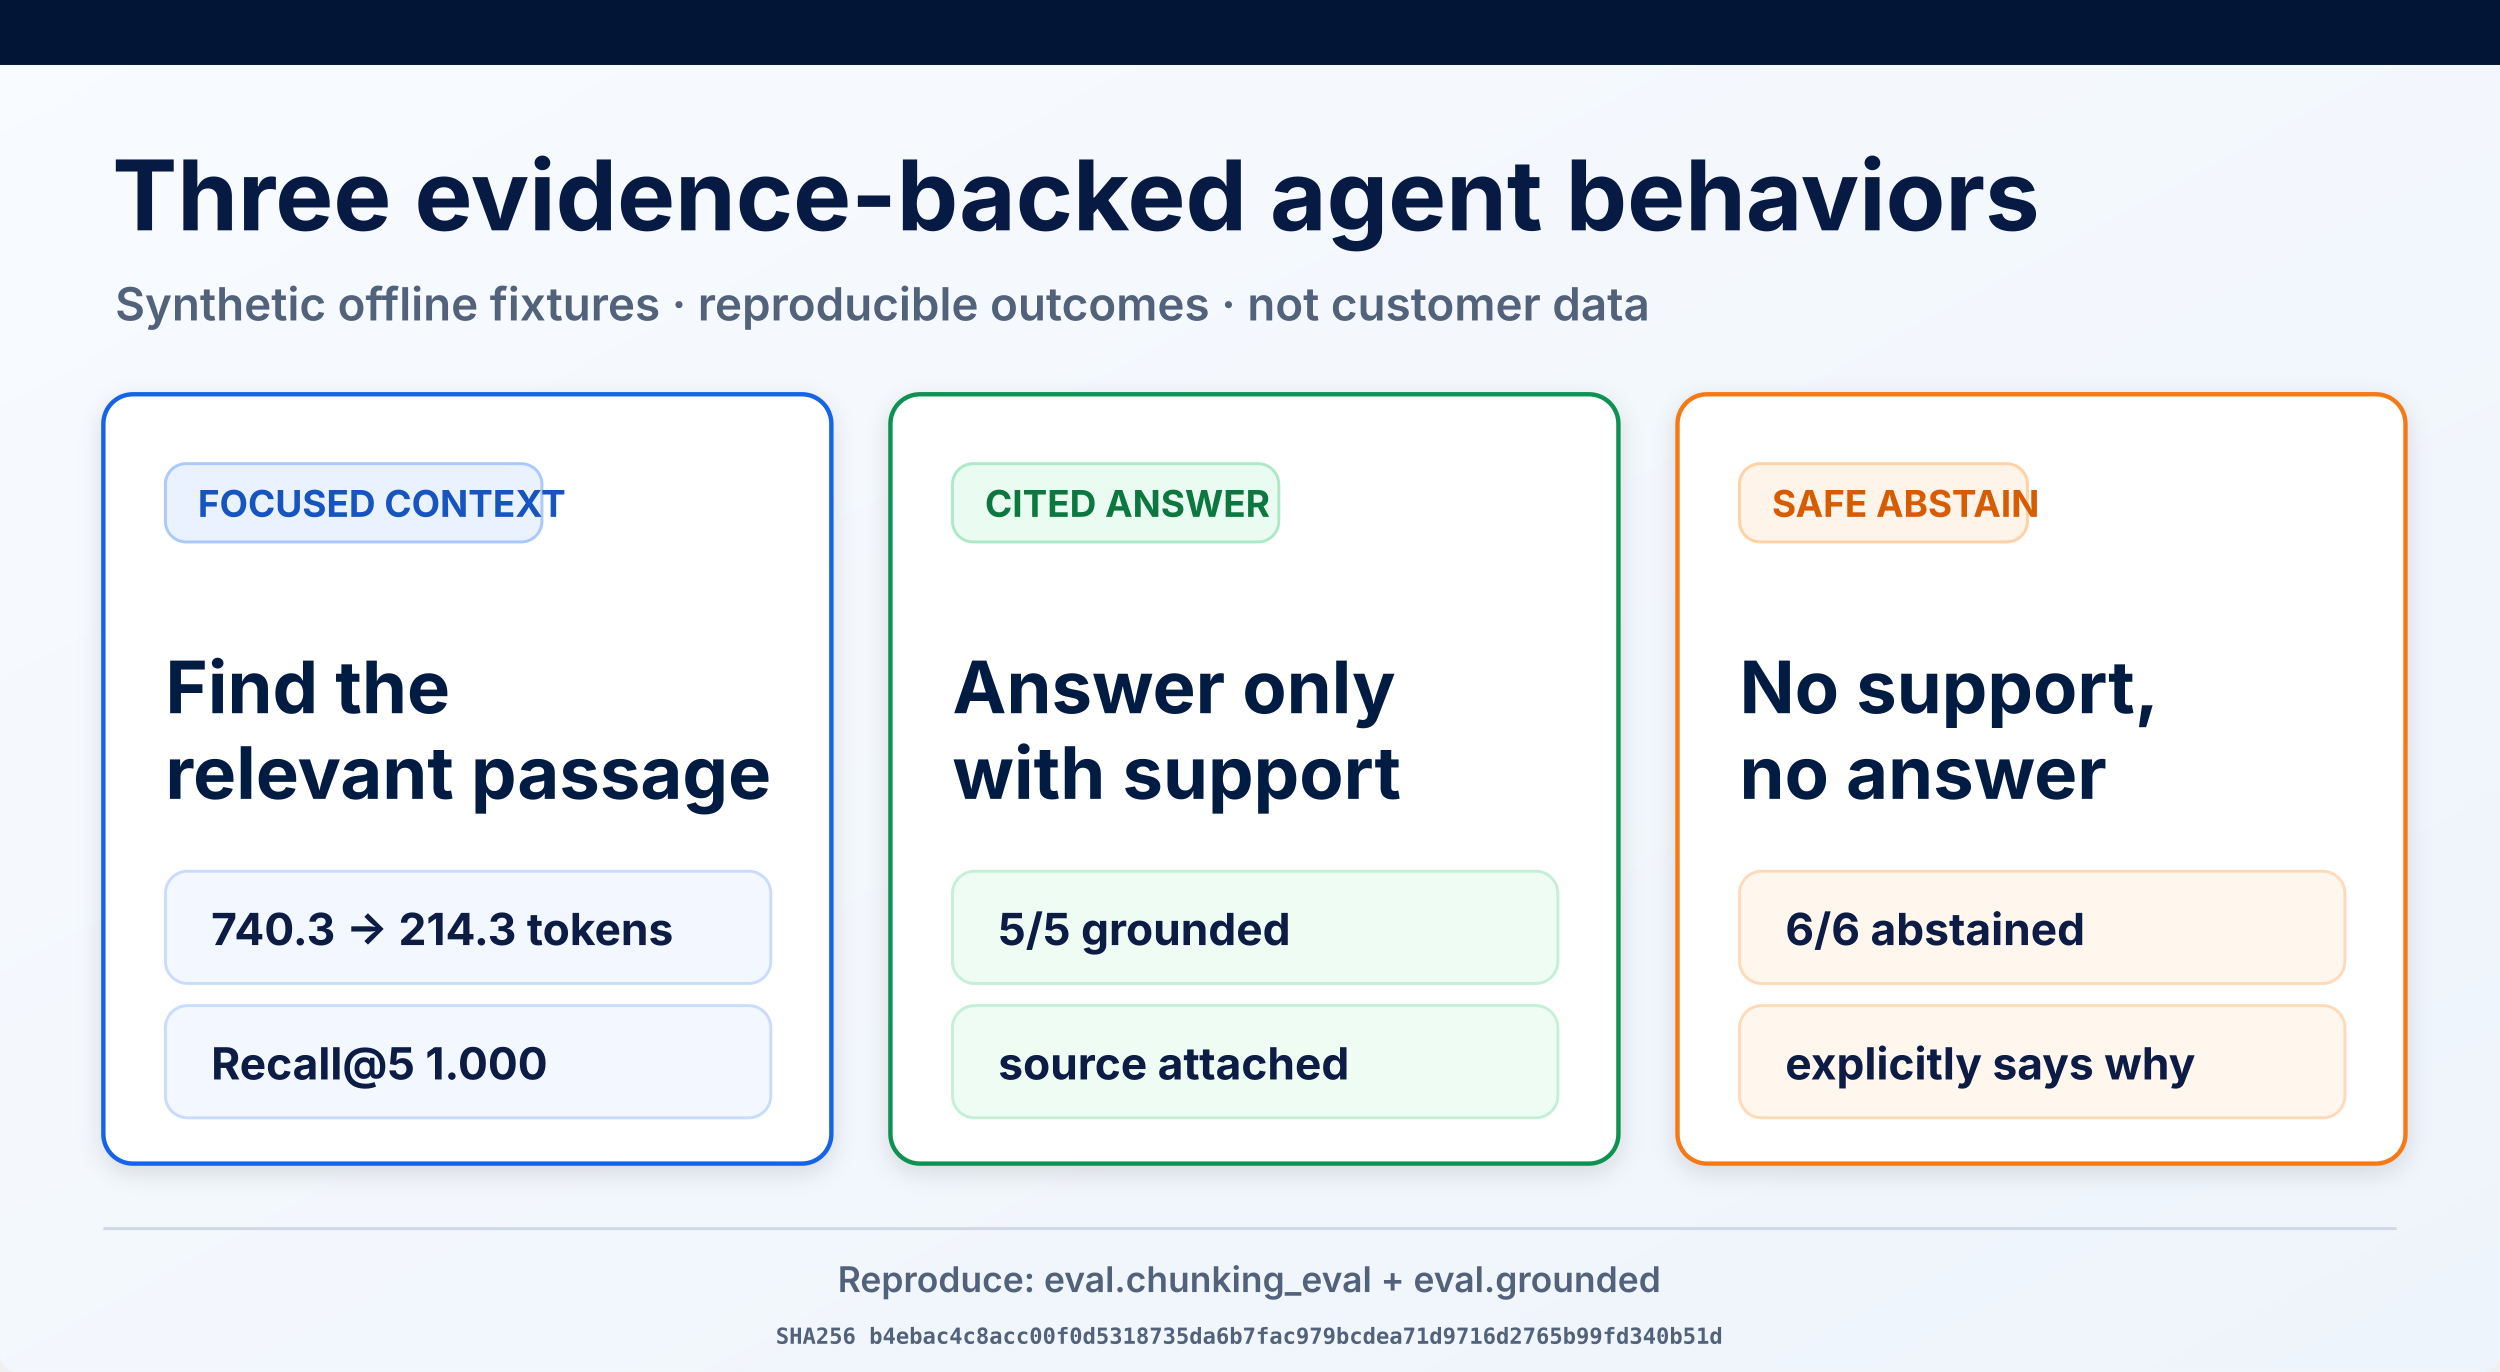
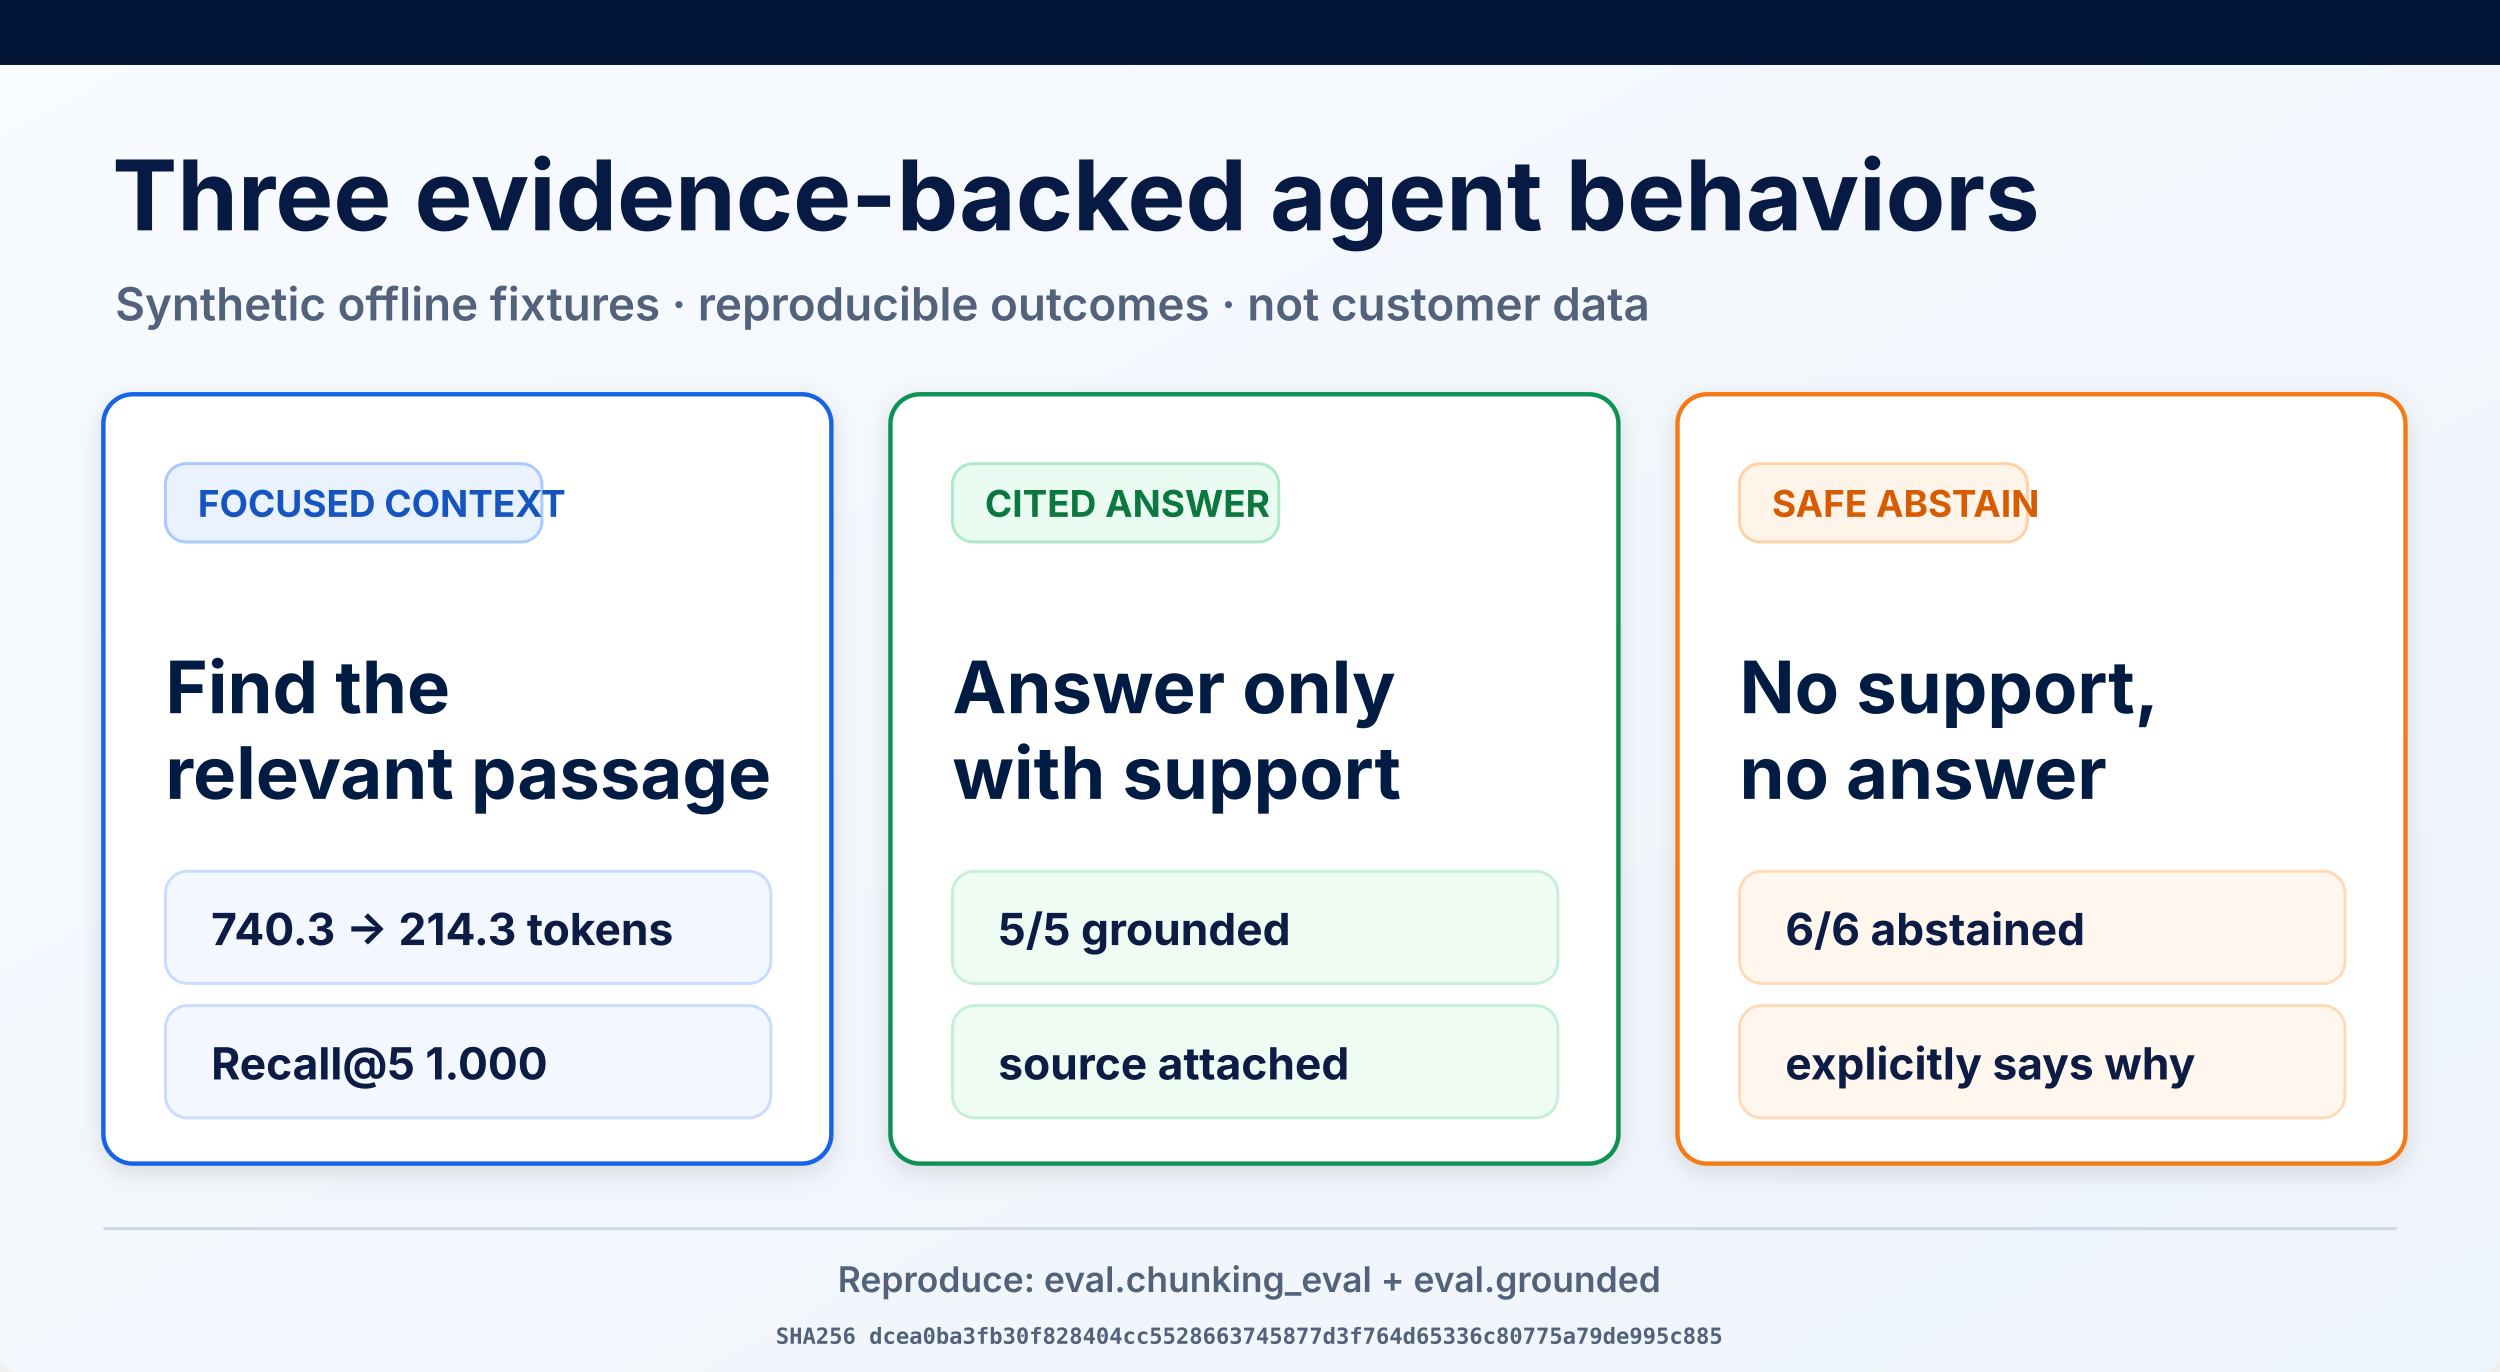
<svg xmlns="http://www.w3.org/2000/svg" width="1693" height="929" viewBox="0 0 1693 929" role="img" aria-labelledby="title desc">
  <defs>
    <linearGradient id="page" x1="0" y1="0" x2="1" y2="1">
      <stop offset="0" stop-color="#f8fbff" />
      <stop offset="1" stop-color="#eef4fb" />
    </linearGradient>
    <filter id="shadow" x="-10%" y="-10%" width="120%" height="130%">
      <feDropShadow dx="0" dy="5" stdDeviation="8" flood-opacity=".12" />
    </filter>
  </defs>
  <rect width="1693" height="929" rx="12" fill="url(#page)" />
  <rect width="1693" height="44" fill="#021536" />
  <text x="76" y="156" font-family="Inter, Arial, sans-serif" font-size="66" font-weight="700" fill="#061a43">Three evidence-backed agent behaviors</text>
  <text x="78" y="217" font-family="Inter, Arial, sans-serif" font-size="31" font-weight="600" fill="#53627b">Synthetic offline fixtures · reproducible outcomes · not customer data</text>
  <g filter="url(#shadow)">
    <rect x="70" y="267" width="493" height="521" rx="20" fill="#fff" stroke="#1763e8" stroke-width="3" />
    <rect x="112" y="314" width="255" height="53" rx="14" fill="#eaf2ff" stroke="#a9c9ff" stroke-width="2" />
    <text x="134" y="350" font-family="Inter, Arial, sans-serif" font-size="25" font-weight="700" fill="#1554c0">FOCUSED CONTEXT</text>
    <text x="112" y="483" font-family="Inter, Arial, sans-serif" font-size="49" font-weight="700" fill="#061a43">Find the</text>
    <text x="112" y="541" font-family="Inter, Arial, sans-serif" font-size="49" font-weight="700" fill="#061a43">relevant passage</text>
    <rect x="112" y="590" width="410" height="76" rx="15" fill="#f3f7ff" stroke="#c9dcff" stroke-width="2" />
    <text x="143" y="640" font-family="Inter, Arial, sans-serif" font-size="30" font-weight="700" fill="#0a1b44">740.3 → 214.3 tokens</text>
    <rect x="112" y="681" width="410" height="76" rx="15" fill="#f3f7ff" stroke="#c9dcff" stroke-width="2" />
    <text x="143" y="731" font-family="Inter, Arial, sans-serif" font-size="30" font-weight="700" fill="#0a1b44">Recall@5 1.000</text>
  </g>
  <g filter="url(#shadow)">
    <rect x="603" y="267" width="493" height="521" rx="20" fill="#fff" stroke="#109252" stroke-width="3" />
    <rect x="645" y="314" width="221" height="53" rx="14" fill="#eafbf1" stroke="#ade9c7" stroke-width="2" />
    <text x="667" y="350" font-family="Inter, Arial, sans-serif" font-size="25" font-weight="700" fill="#08773f">CITED ANSWER</text>
    <text x="645" y="483" font-family="Inter, Arial, sans-serif" font-size="49" font-weight="700" fill="#061a43">Answer only</text>
    <text x="645" y="541" font-family="Inter, Arial, sans-serif" font-size="49" font-weight="700" fill="#061a43">with support</text>
    <rect x="645" y="590" width="410" height="76" rx="15" fill="#effcf4" stroke="#c5efd6" stroke-width="2" />
    <text x="676" y="640" font-family="Inter, Arial, sans-serif" font-size="30" font-weight="700" fill="#0a1b44">5/5 grounded</text>
    <rect x="645" y="681" width="410" height="76" rx="15" fill="#effcf4" stroke="#c5efd6" stroke-width="2" />
    <text x="676" y="731" font-family="Inter, Arial, sans-serif" font-size="30" font-weight="700" fill="#0a1b44">source attached</text>
  </g>
  <g filter="url(#shadow)">
    <rect x="1136" y="267" width="493" height="521" rx="20" fill="#fff" stroke="#f57a19" stroke-width="3" />
    <rect x="1178" y="314" width="195" height="53" rx="14" fill="#fff4e9" stroke="#ffd1a4" stroke-width="2" />
    <text x="1200" y="350" font-family="Inter, Arial, sans-serif" font-size="25" font-weight="700" fill="#d75c06">SAFE ABSTAIN</text>
    <text x="1178" y="483" font-family="Inter, Arial, sans-serif" font-size="49" font-weight="700" fill="#061a43">No support,</text>
    <text x="1178" y="541" font-family="Inter, Arial, sans-serif" font-size="49" font-weight="700" fill="#061a43">no answer</text>
    <rect x="1178" y="590" width="410" height="76" rx="15" fill="#fff7ee" stroke="#ffdab9" stroke-width="2" />
    <text x="1209" y="640" font-family="Inter, Arial, sans-serif" font-size="30" font-weight="700" fill="#0a1b44">6/6 abstained</text>
    <rect x="1178" y="681" width="410" height="76" rx="15" fill="#fff7ee" stroke="#ffdab9" stroke-width="2" />
    <text x="1209" y="731" font-family="Inter, Arial, sans-serif" font-size="30" font-weight="700" fill="#0a1b44">explicitly says why</text>
  </g>
  <line x1="70" y1="832" x2="1623" y2="832" stroke="#ced8e7" stroke-width="2" />
  <text x="846" y="875" text-anchor="middle" font-family="Inter, Arial, sans-serif" font-size="24" font-weight="600" fill="#53627b">Reproduce: eval.chunking_eval + eval.grounded</text>
-   <text x="846" y="910" text-anchor="middle" font-family="ui-monospace, monospace" font-size="15" font-weight="600" fill="#53627b">SHA256 b4ebac4c8acc00f0d5318735da6b7fac979bcdea71d9716d2765b99fd340b51d</text>
+   <text x="846" y="910" text-anchor="middle" font-family="ui-monospace, monospace" font-size="15" font-weight="600" fill="#53627b">SHA256 dcea0ba3fb30f828404cc5528663745877d3f764d65336c80775a79de995c885</text>
</svg>
